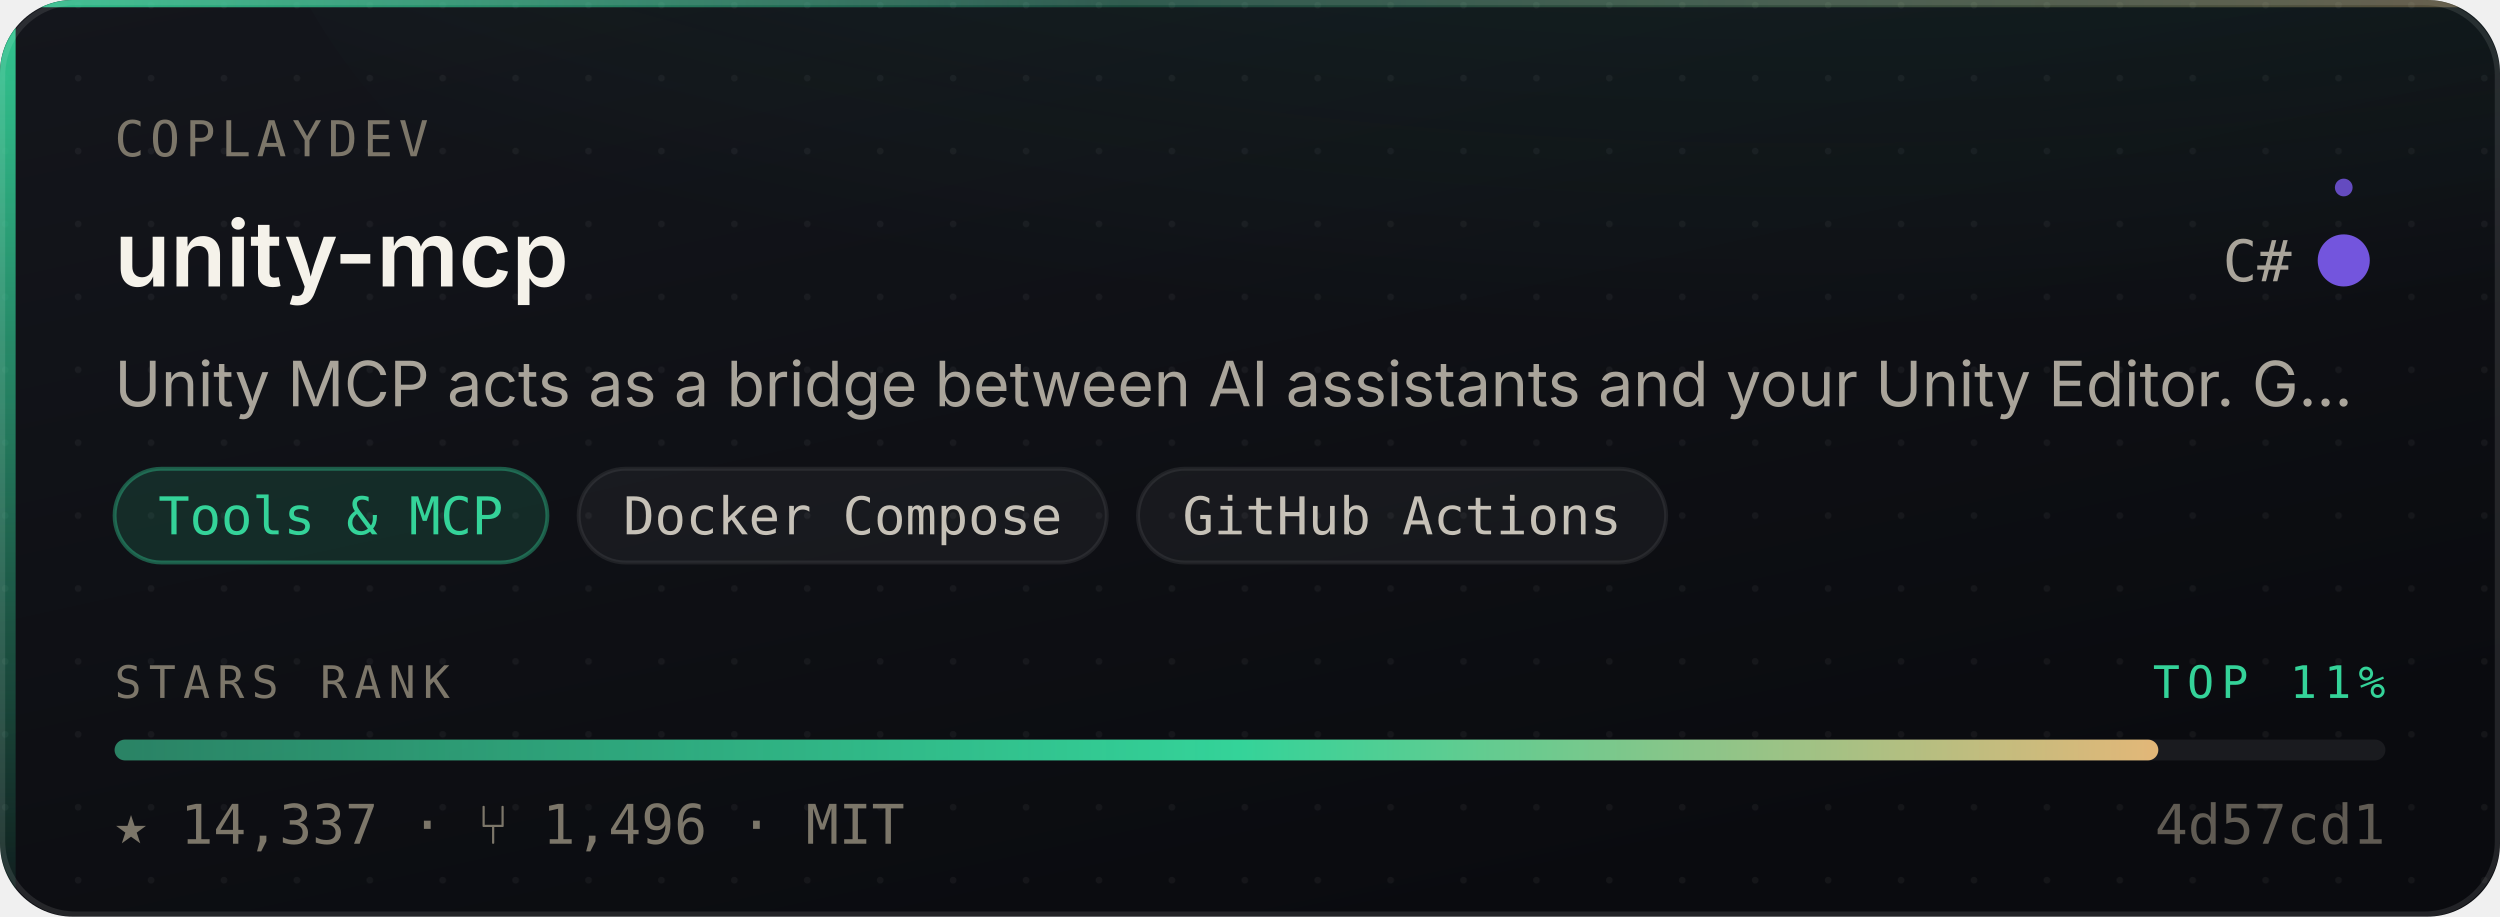
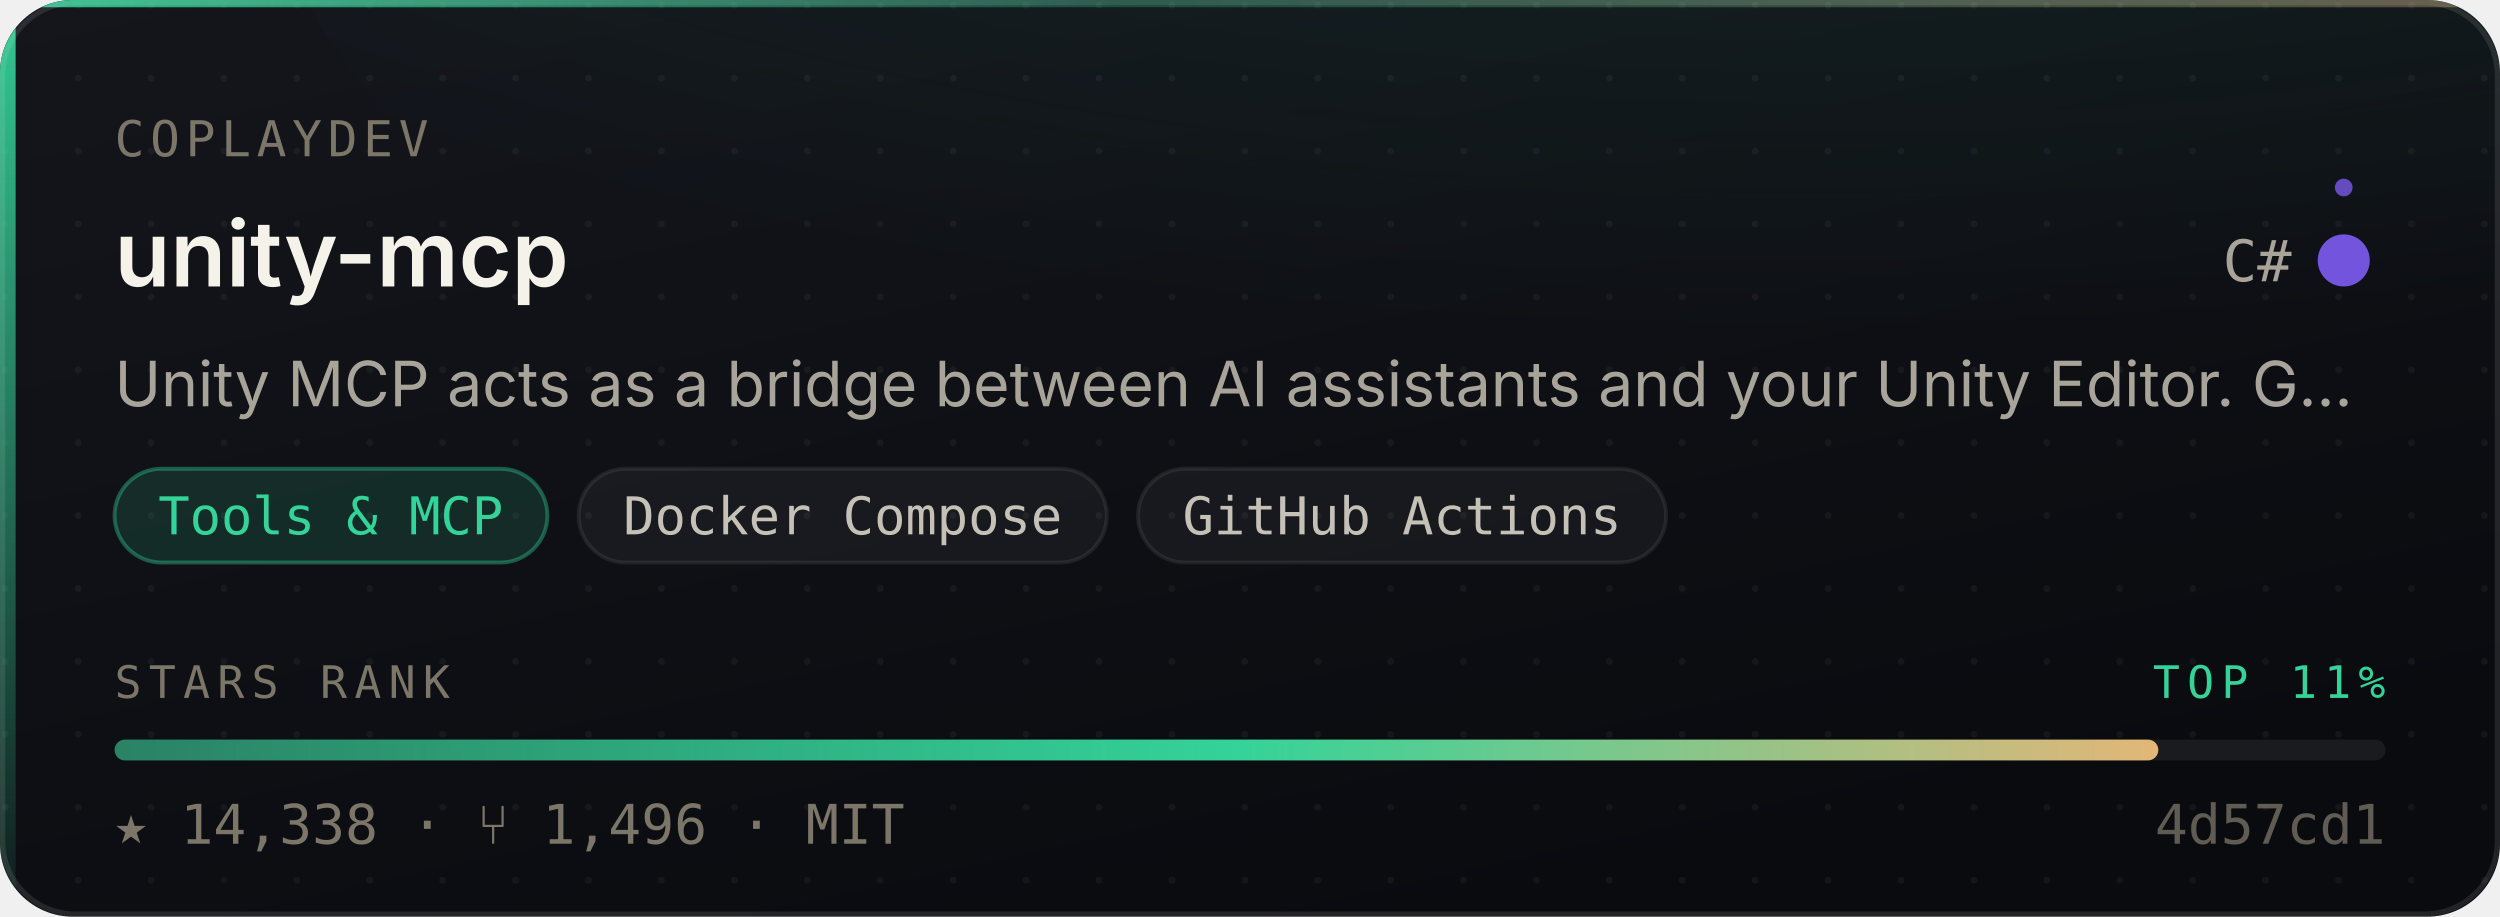
- <svg xmlns="http://www.w3.org/2000/svg" width="480" height="176" viewBox="0 0 480 176" role="img" aria-label="CoplayDev/unity-mcp — Tools &amp; MCP, 14,337 stars, top 11% of this corpus">
+ <svg xmlns="http://www.w3.org/2000/svg" width="480" height="176" viewBox="0 0 480 176" role="img" aria-label="CoplayDev/unity-mcp — Tools &amp; MCP, 14,338 stars, top 11% of this corpus">
  <style>
    /* Motion is additive decoration. With reduced motion requested the whole
       motion layer is hidden and the card is still complete and correct. */
    @media (prefers-reduced-motion: reduce){ .mo{ display:none } }
  </style>
  <defs>
    <linearGradient id="surface" x1="0" y1="0" x2="0.6" y2="1">
      <stop offset="0" stop-color="#14161C" />
      <stop offset="1" stop-color="#0A0B0F" />
    </linearGradient>
    <linearGradient id="edge" x1="0" y1="0" x2="1" y2="0">
      <stop offset="0" stop-color="#34D399" stop-opacity="0.9" />
      <stop offset="0.45" stop-color="#34D399" stop-opacity="0.25" />
      <stop offset="1" stop-color="#E3B778" stop-opacity="0.35" />
    </linearGradient>
    <linearGradient id="rail" x1="0" y1="0" x2="0" y2="1">
      <stop offset="0" stop-color="#34D399" stop-opacity="0.95" />
      <stop offset="1" stop-color="#34D399" stop-opacity="0.06" />
    </linearGradient>
    <radialGradient id="glow" cx="0.5" cy="0" r="0.85">
      <stop offset="0" stop-color="#34D399" stop-opacity="0.20" />
      <stop offset="1" stop-color="#34D399" stop-opacity="0" />
    </radialGradient>
    <linearGradient id="sheen" x1="0" y1="0" x2="1" y2="0">
      <stop offset="0" stop-color="#ffffff" stop-opacity="0" />
      <stop offset="0.5" stop-color="#ffffff" stop-opacity="0.055" />
      <stop offset="1" stop-color="#ffffff" stop-opacity="0" />
    </linearGradient>
    <linearGradient id="rankFill" x1="0" y1="0" x2="1" y2="0">
      <stop offset="0" stop-color="rgba(52,211,153,0.55)" />
      <stop offset="0.55" stop-color="#34D399" />
      <stop offset="1" stop-color="#E3B778" />
    </linearGradient>
    <pattern id="dots" width="14" height="14" patternUnits="userSpaceOnUse">
      <circle cx="1" cy="1" r="0.65" fill="#ffffff" opacity="0.045" />
    </pattern>
    <clipPath id="frame">
      <rect x="0" y="0" width="480" height="176" rx="14" />
    </clipPath>
  </defs>
  <g clip-path="url(#frame)">
    <rect width="480" height="176" fill="url(#surface)" />
    <rect width="480" height="176" fill="url(#dots)" />
    <ellipse cx="345.6" cy="-40" rx="297.6" ry="150" fill="url(#glow)" />
    <rect x="0" y="0" width="3" height="176" fill="url(#rail)" />
    <rect x="0" y="0" width="480" height="1.4" fill="url(#edge)" />
  </g>
  <rect x="0.5" y="0.5" width="479" height="175" rx="14" fill="none" stroke="rgba(255,255,255,0.10)" stroke-width="1" />
  <g class="mo" clip-path="url(#frame)">
    <rect x="-150" y="0" width="130" height="176" fill="url(#sheen)">
      <animate attributeName="x" values="-150;500" dur="5.5s" repeatCount="indefinite" />
    </rect>
    <circle r="2.6" fill="#34D399" opacity="0">
      <animateMotion dur="3.4s" repeatCount="indefinite" calcMode="linear" keyPoints="0.04;0.96" keyTimes="0;1" path="M1.5 0 L1.5 176" />
      <animate attributeName="opacity" values="0;0.95;0.95;0" keyTimes="0;0.12;0.82;1" dur="3.4s" repeatCount="indefinite" />
    </circle>
  </g>
  <text x="22" y="30" font-size="9.5" letter-spacing="1.1" fill="#7C7669" font-family="ui-monospace,SFMono-Regular,'SF Mono',Menlo,monospace">COPLAYDEV</text>
  <text x="22" y="55" font-size="17.5" font-weight="600" fill="#F5F2EA" font-family="-apple-system,BlinkMacSystemFont,'Segoe UI',Inter,Helvetica,Arial,sans-serif">unity-mcp</text>
  <text x="440" y="54" font-size="11" fill="#A9A49A" text-anchor="end" font-family="ui-monospace,SFMono-Regular,'SF Mono',Menlo,monospace">C#</text>
  <circle cx="450" cy="50" r="4.5" fill="#7355dd" />
  <g class="mo">
    <g>
      <animateTransform attributeName="transform" type="rotate" from="0 450 50" to="360 450 50" dur="7s" repeatCount="indefinite" />
      <circle cx="450" cy="36" r="1.7" fill="#7355dd" opacity="0.85" />
    </g>
    <circle cx="450" cy="50" r="4.5" fill="none" stroke="#7355dd" stroke-width="1">
      <animate attributeName="r" values="4.5;11;4.5" dur="4s" repeatCount="indefinite" />
      <animate attributeName="stroke-opacity" values="0.5;0;0.5" dur="4s" repeatCount="indefinite" />
    </circle>
  </g>
  <text x="22" y="78" font-size="12" fill="#A9A49A" font-family="-apple-system,BlinkMacSystemFont,'Segoe UI',Inter,Helvetica,Arial,sans-serif">Unity MCP acts as a bridge between AI assistants and your Unity Editor. G…</text>
  <rect x="22.0" y="90" width="83.1" height="18" rx="9" fill="rgba(52,211,153,0.14)" stroke="rgba(52,211,153,0.38)" stroke-width="0.75" />
  <text x="63.5" y="102.6" font-size="10" fill="#34D399" text-anchor="middle" font-family="ui-monospace,SFMono-Regular,'SF Mono',Menlo,monospace">Tools &amp; MCP</text>
  <rect x="111.1" y="90" width="101.4" height="18" rx="9" fill="rgba(255,255,255,0.045)" stroke="rgba(255,255,255,0.075)" stroke-width="0.75" />
  <text x="161.8" y="102.6" font-size="10" fill="#C6C1B7" text-anchor="middle" font-family="ui-monospace,SFMono-Regular,'SF Mono',Menlo,monospace">Docker Compose</text>
  <rect x="218.5" y="90" width="101.4" height="18" rx="9" fill="rgba(255,255,255,0.045)" stroke="rgba(255,255,255,0.075)" stroke-width="0.75" />
  <text x="269.2" y="102.6" font-size="10" fill="#C6C1B7" text-anchor="middle" font-family="ui-monospace,SFMono-Regular,'SF Mono',Menlo,monospace">GitHub Actions</text>
  <text x="22" y="134" font-size="8.6" letter-spacing="1.4" fill="#7C7669" font-family="ui-monospace,SFMono-Regular,'SF Mono',Menlo,monospace">STARS RANK</text>
  <text x="458" y="134" font-size="8.6" letter-spacing="1.4" fill="#34D399" text-anchor="end" font-family="ui-monospace,SFMono-Regular,'SF Mono',Menlo,monospace">TOP 11%</text>
  <rect x="22" y="142" width="436" height="4" rx="2" fill="rgba(255,255,255,0.07)" />
  <rect x="22" y="142" width="392.4" height="4" rx="2" fill="url(#rankFill)">
    <animate attributeName="width" from="0" to="392.4" dur="1.1s" fill="freeze" calcMode="spline" keySplines="0.16 1 0.3 1" keyTimes="0;1" />
  </rect>
-   <text x="22" y="162" font-size="10.5" fill="#7C7669" font-family="ui-monospace,SFMono-Regular,'SF Mono',Menlo,monospace">★ 14,337   ·   ⑂ 1,496   ·   MIT</text>
+   <text x="22" y="162" font-size="10.5" fill="#7C7669" font-family="ui-monospace,SFMono-Regular,'SF Mono',Menlo,monospace">★ 14,338   ·   ⑂ 1,496   ·   MIT</text>
  <text x="458" y="162" font-size="10.5" fill="#7C7669" text-anchor="end" font-family="ui-monospace,SFMono-Regular,'SF Mono',Menlo,monospace" opacity="0.75">4d57cd1</text>
</svg>
